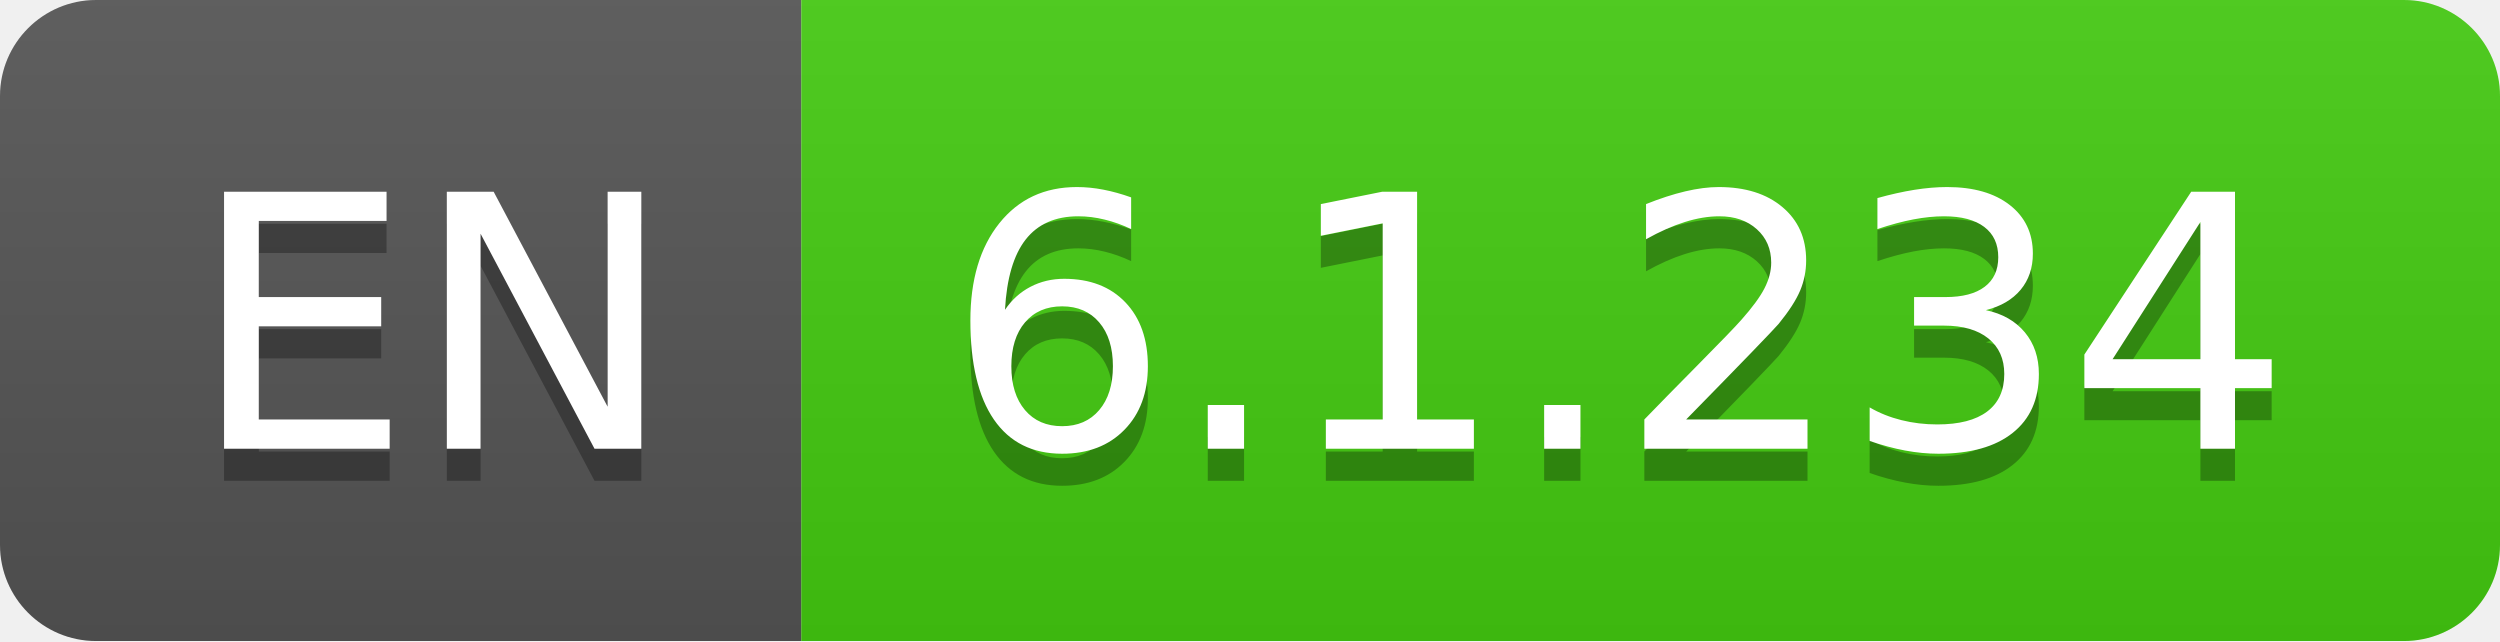
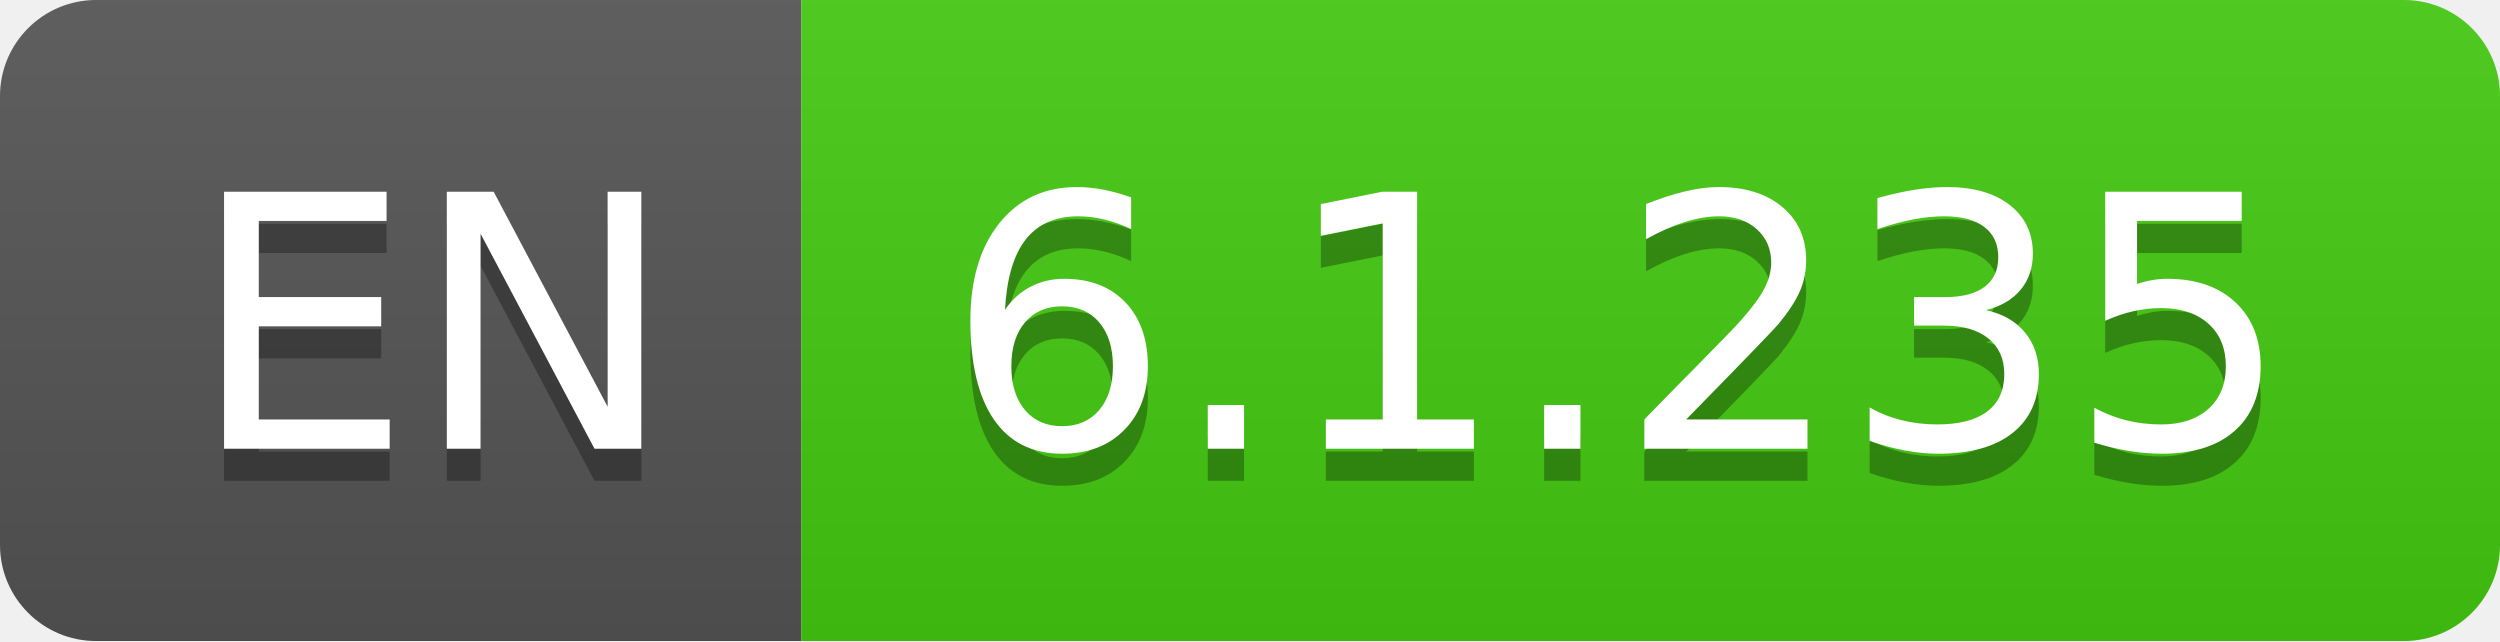
- <svg xmlns="http://www.w3.org/2000/svg" width="78" height="20" role="img" aria-label="EN: 6.1.234">
+ <svg xmlns="http://www.w3.org/2000/svg" width="78" height="20" role="img" aria-label="EN: 6.1.235">
  <linearGradient id="s" x2="0" y2="100%">
    <stop offset="0" stop-color="#bbb" stop-opacity=".1" />
    <stop offset="1" stop-opacity=".1" />
  </linearGradient>
  <clipPath id="r">
    <rect width="78" height="20" rx="3" fill="#fff" />
  </clipPath>
  <g clip-path="url(#r)">
    <rect width="25" height="20" fill="#555" />
    <rect x="25" width="53" height="20" fill="#4c1" />
    <rect width="78" height="20" fill="url(#s)" />
  </g>
  <g fill="#fff" text-anchor="middle" font-family="Verdana,Geneva,DejaVu Sans,sans-serif" text-rendering="geometricPrecision" font-size="110">
    <text aria-hidden="true" x="135" y="150" fill="#010101" fill-opacity=".3" transform="scale(.1)" textLength="150">EN</text>
    <text x="135" y="140" transform="scale(.1)" fill="#fff" textLength="150">EN</text>
-     <text aria-hidden="true" x="505" y="150" fill="#010101" fill-opacity=".3" transform="scale(.1)" textLength="430">6.1.234</text>
-     <text x="505" y="140" transform="scale(.1)" fill="#fff" textLength="430">6.1.234</text>
+     <text aria-hidden="true" x="505" y="150" fill="#010101" fill-opacity=".3" transform="scale(.1)" textLength="430">6.1.235</text>
+     <text x="505" y="140" transform="scale(.1)" fill="#fff" textLength="430">6.1.235</text>
  </g>
</svg>
